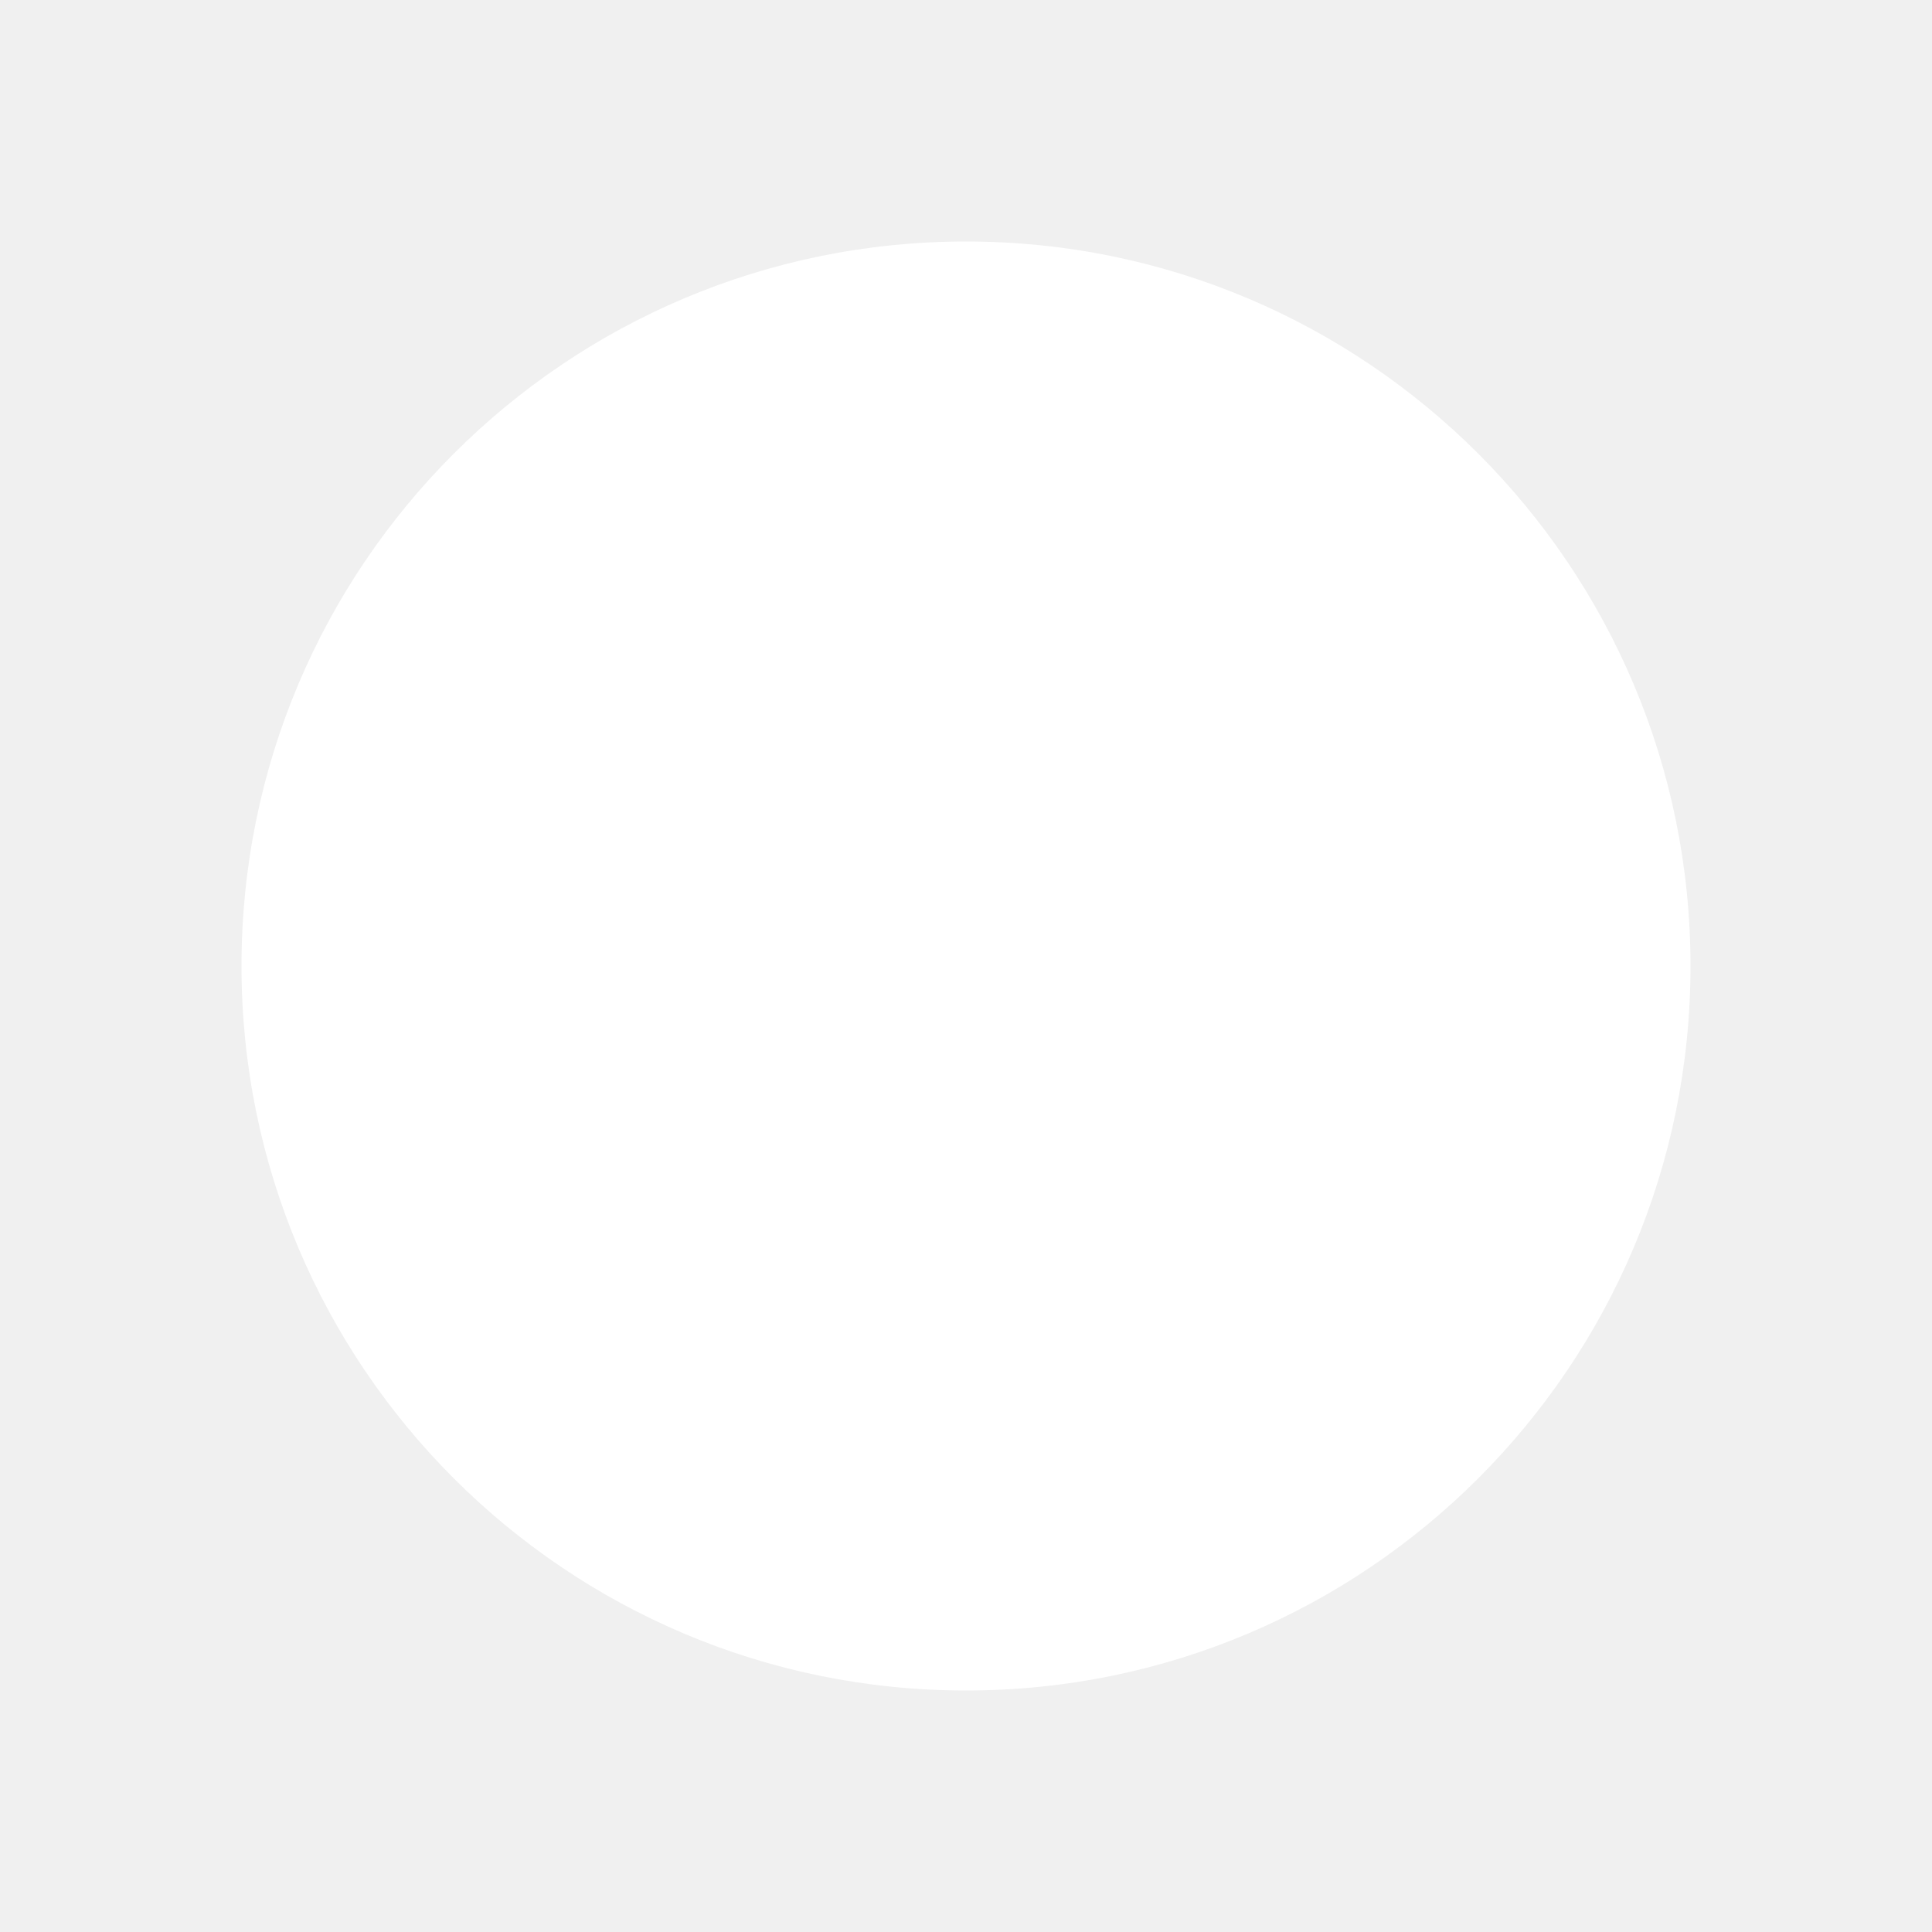
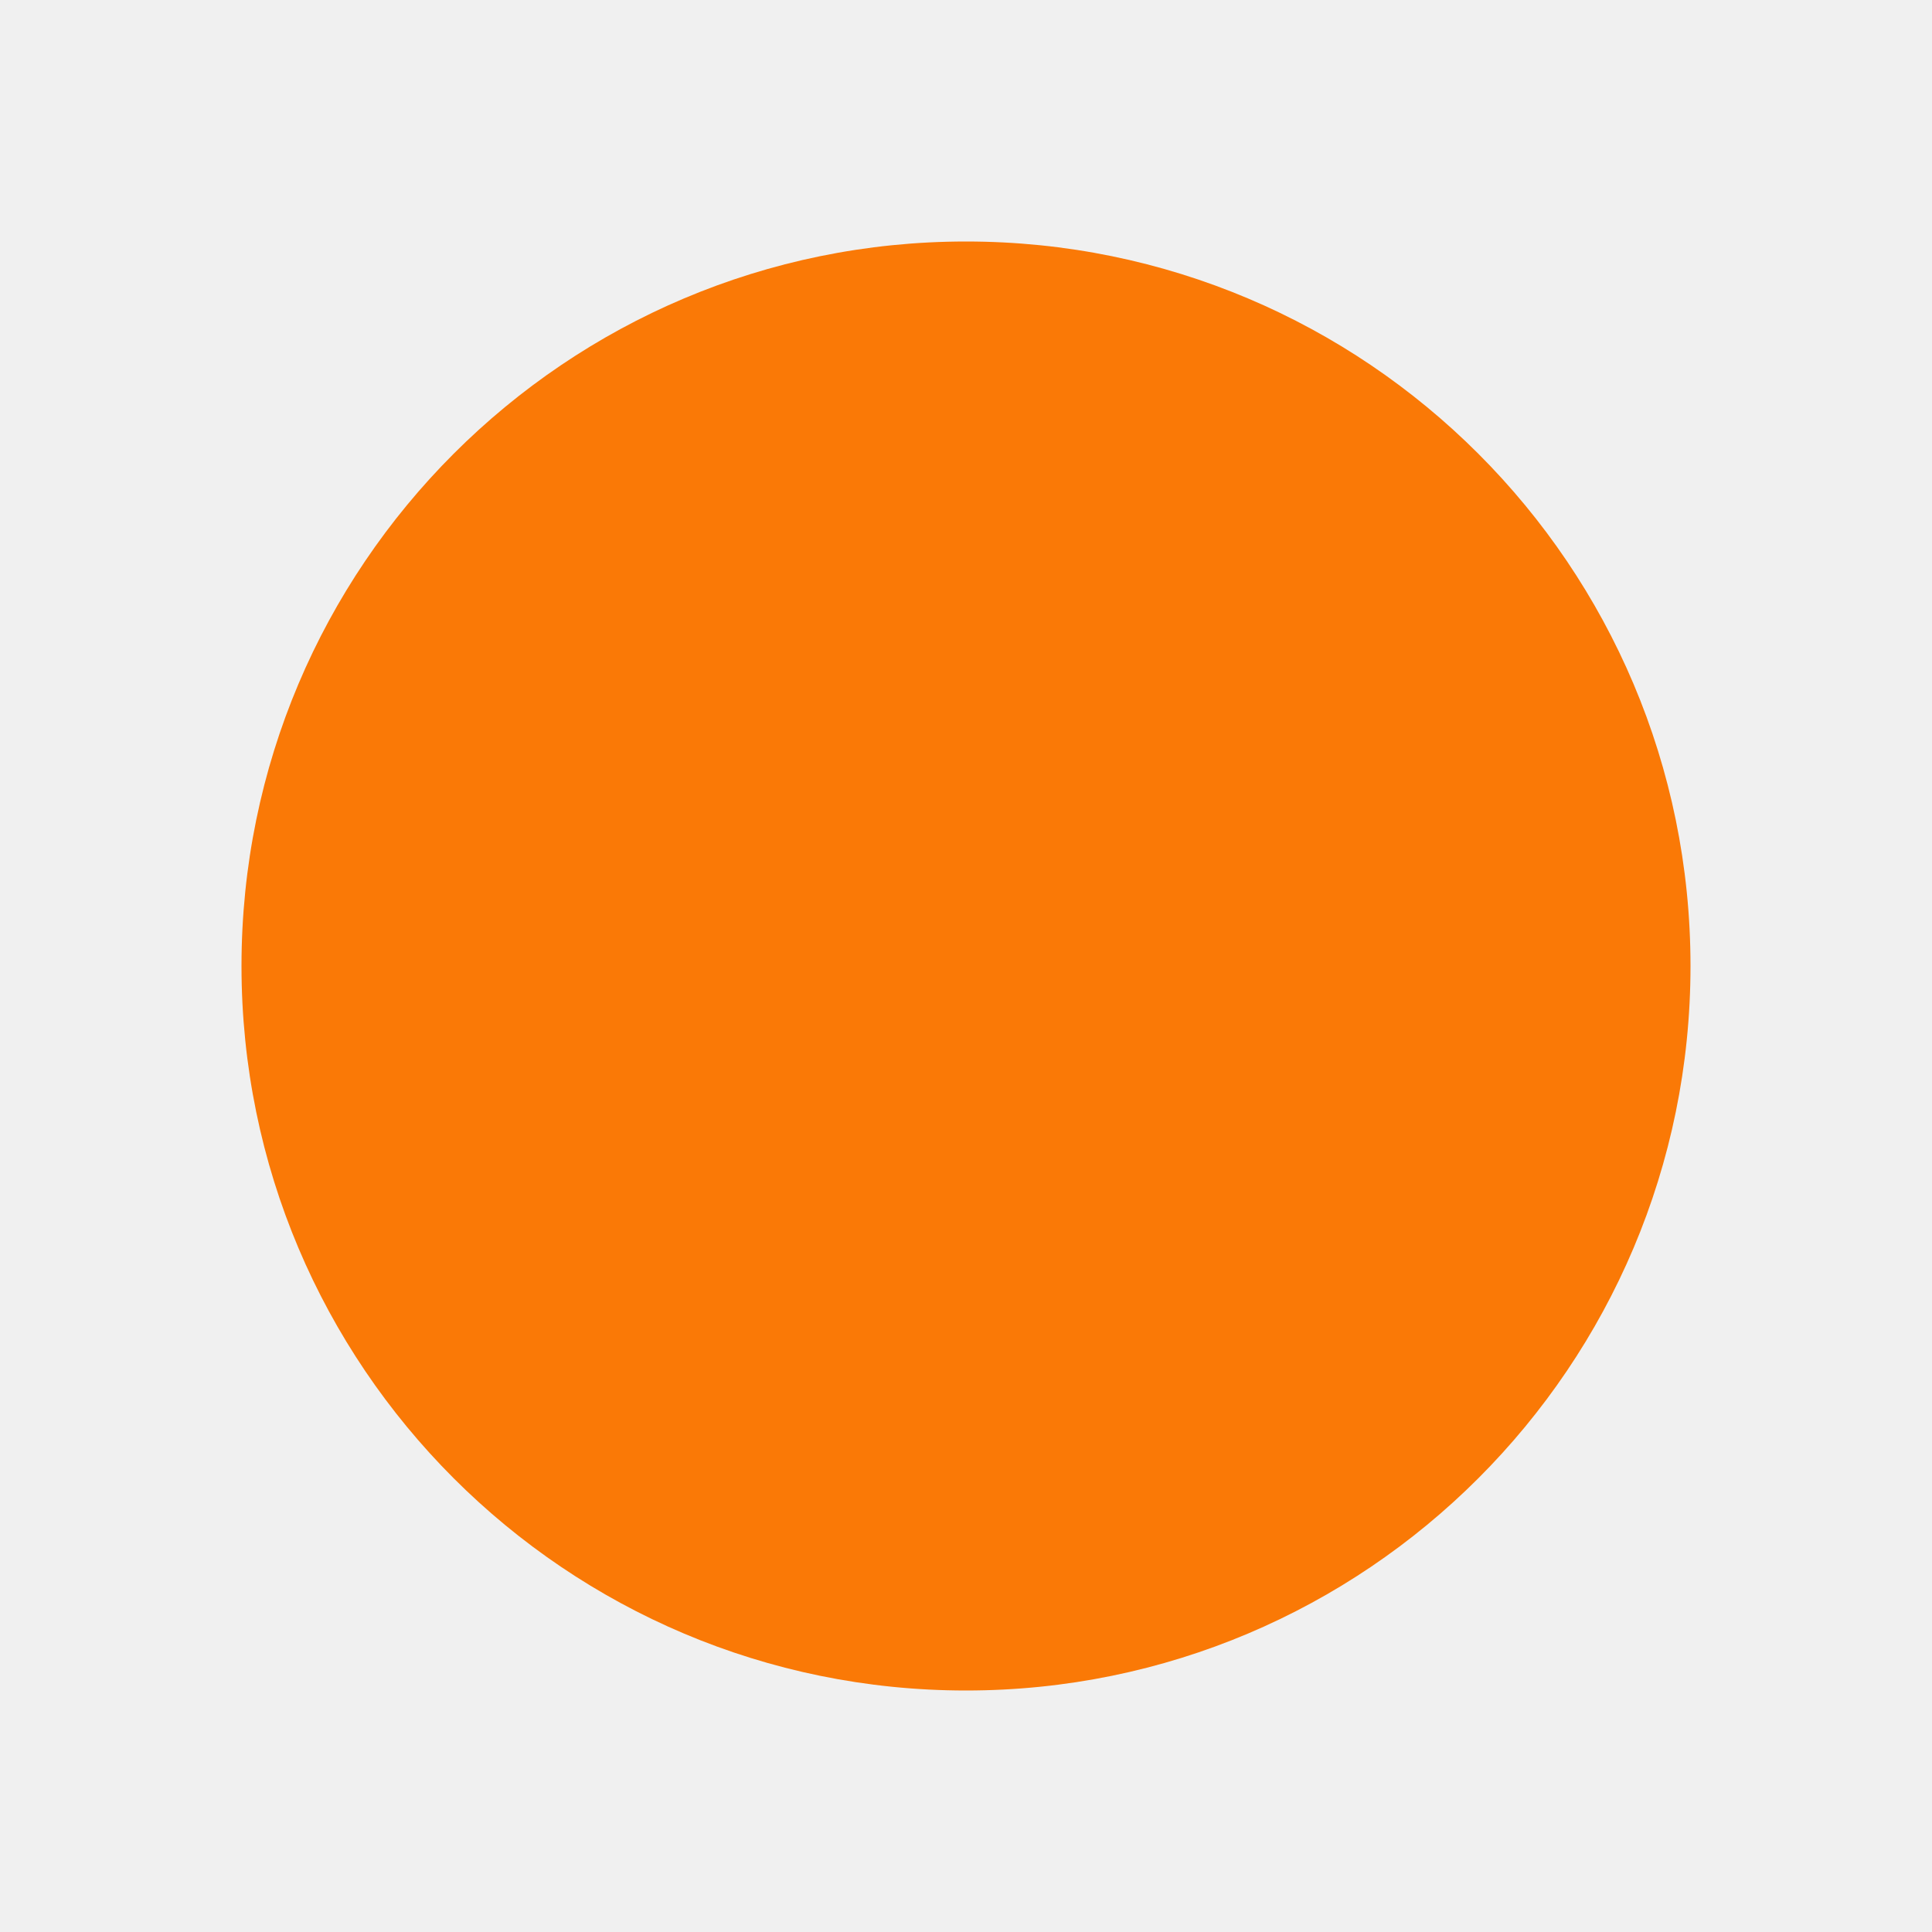
<svg xmlns="http://www.w3.org/2000/svg" viewBox="0 0 24 24">
-   <circle cx="12" cy="12" r="9" fill="#ffffff" />
+   <circle cx="12" cy="12" r="9" fill="#fa7906" />
</svg>
